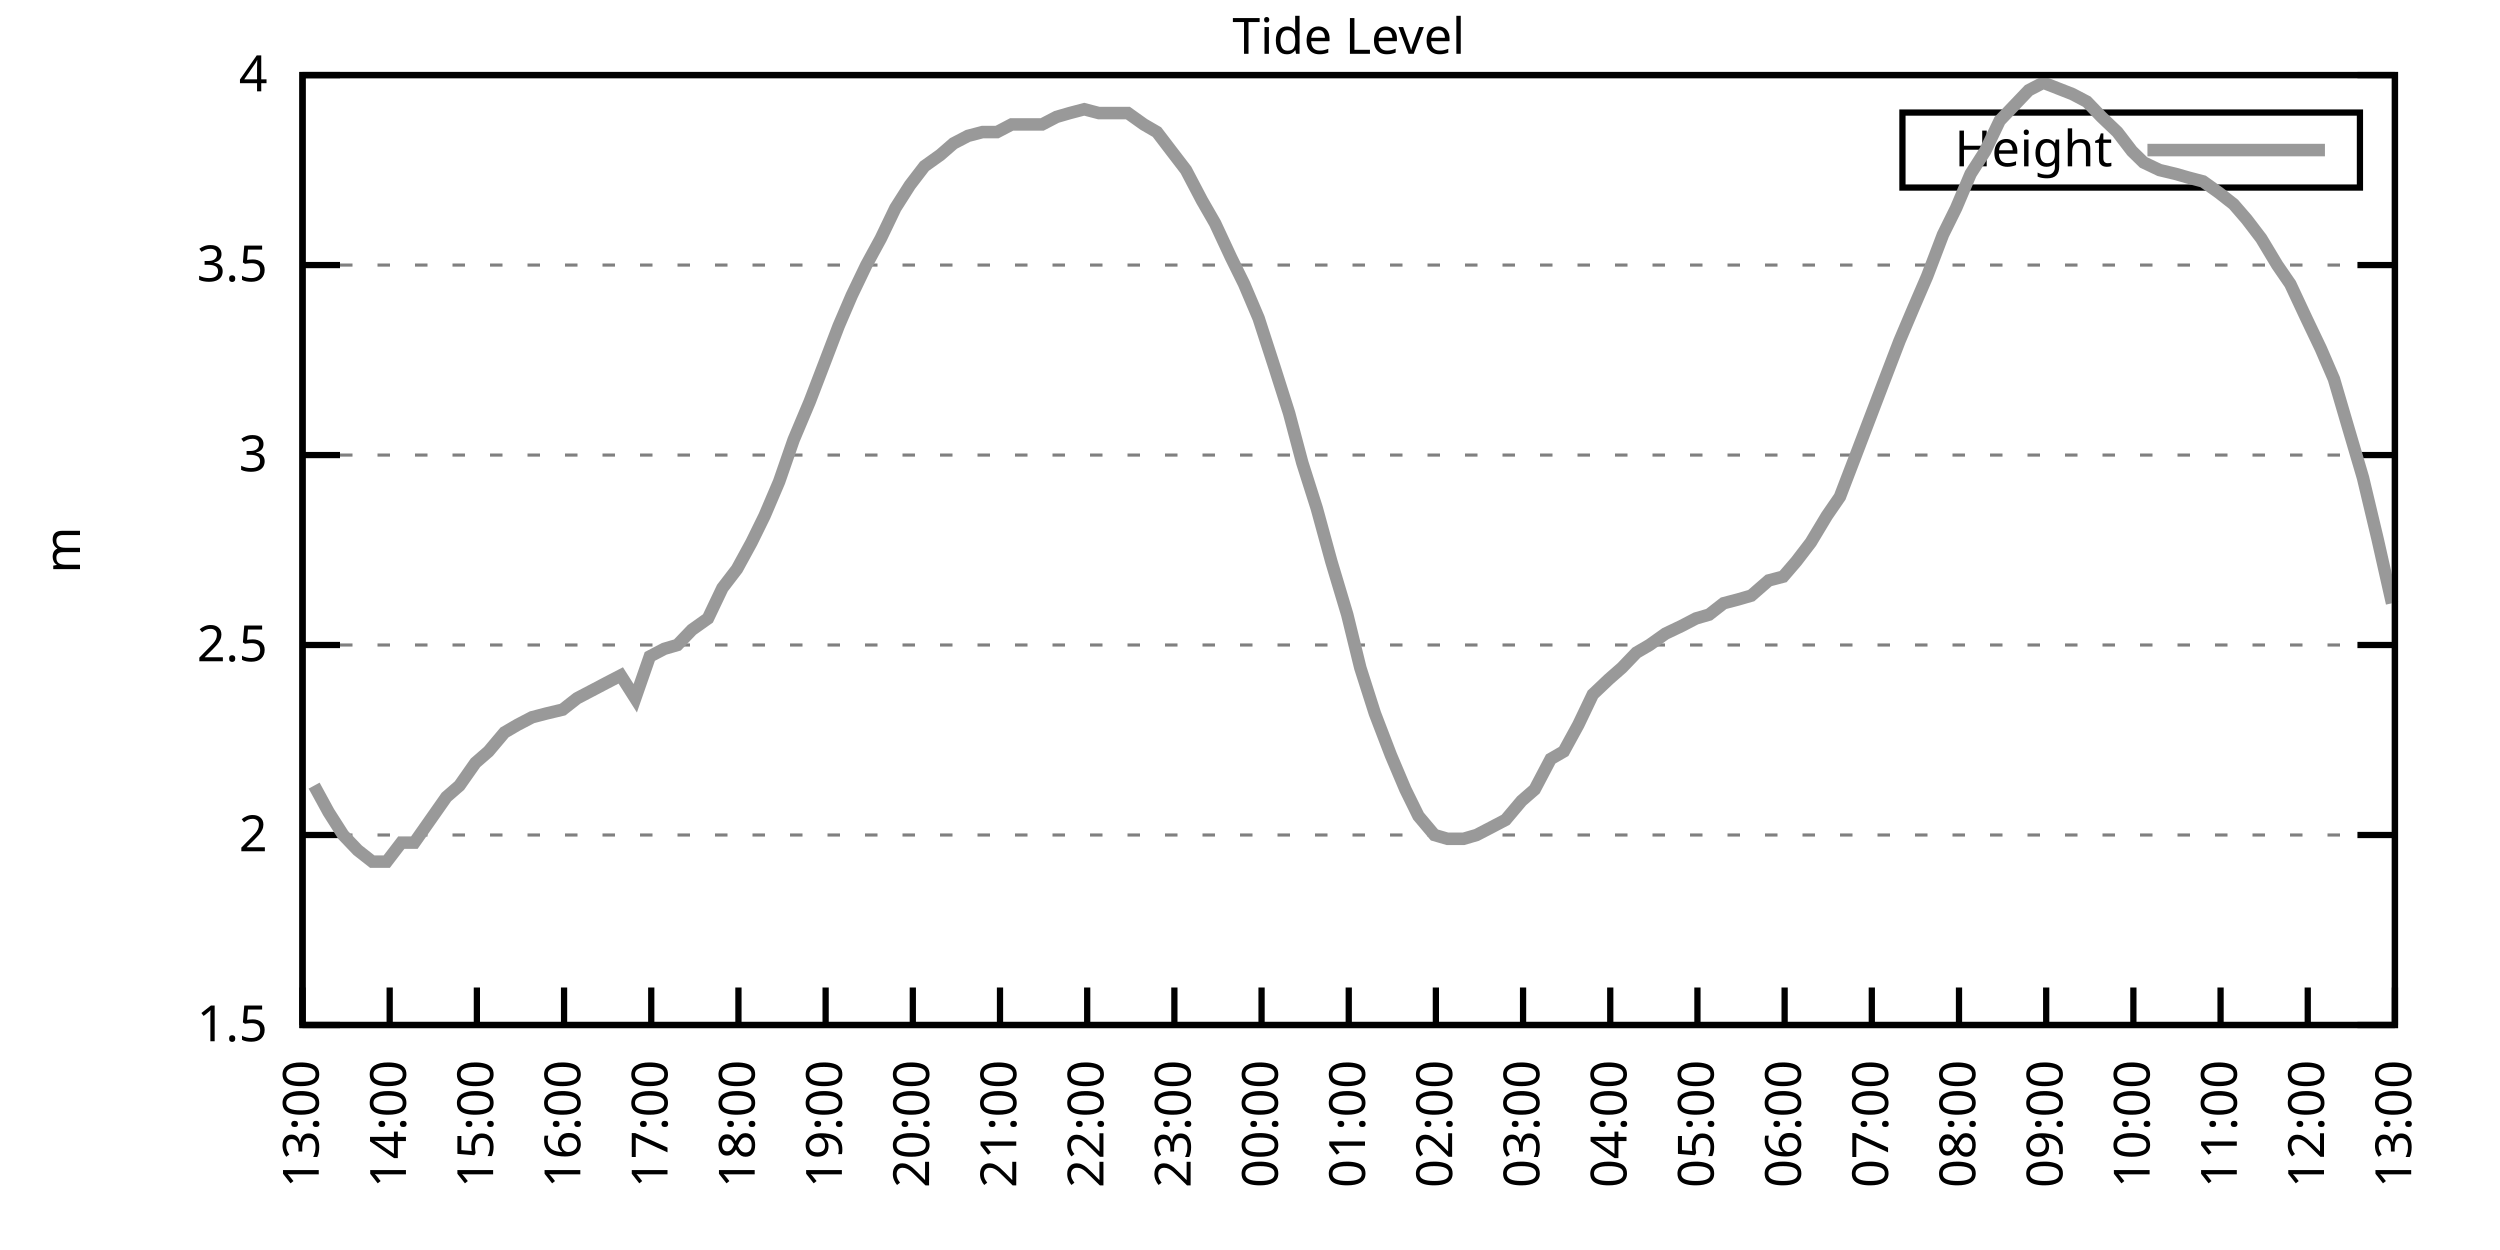
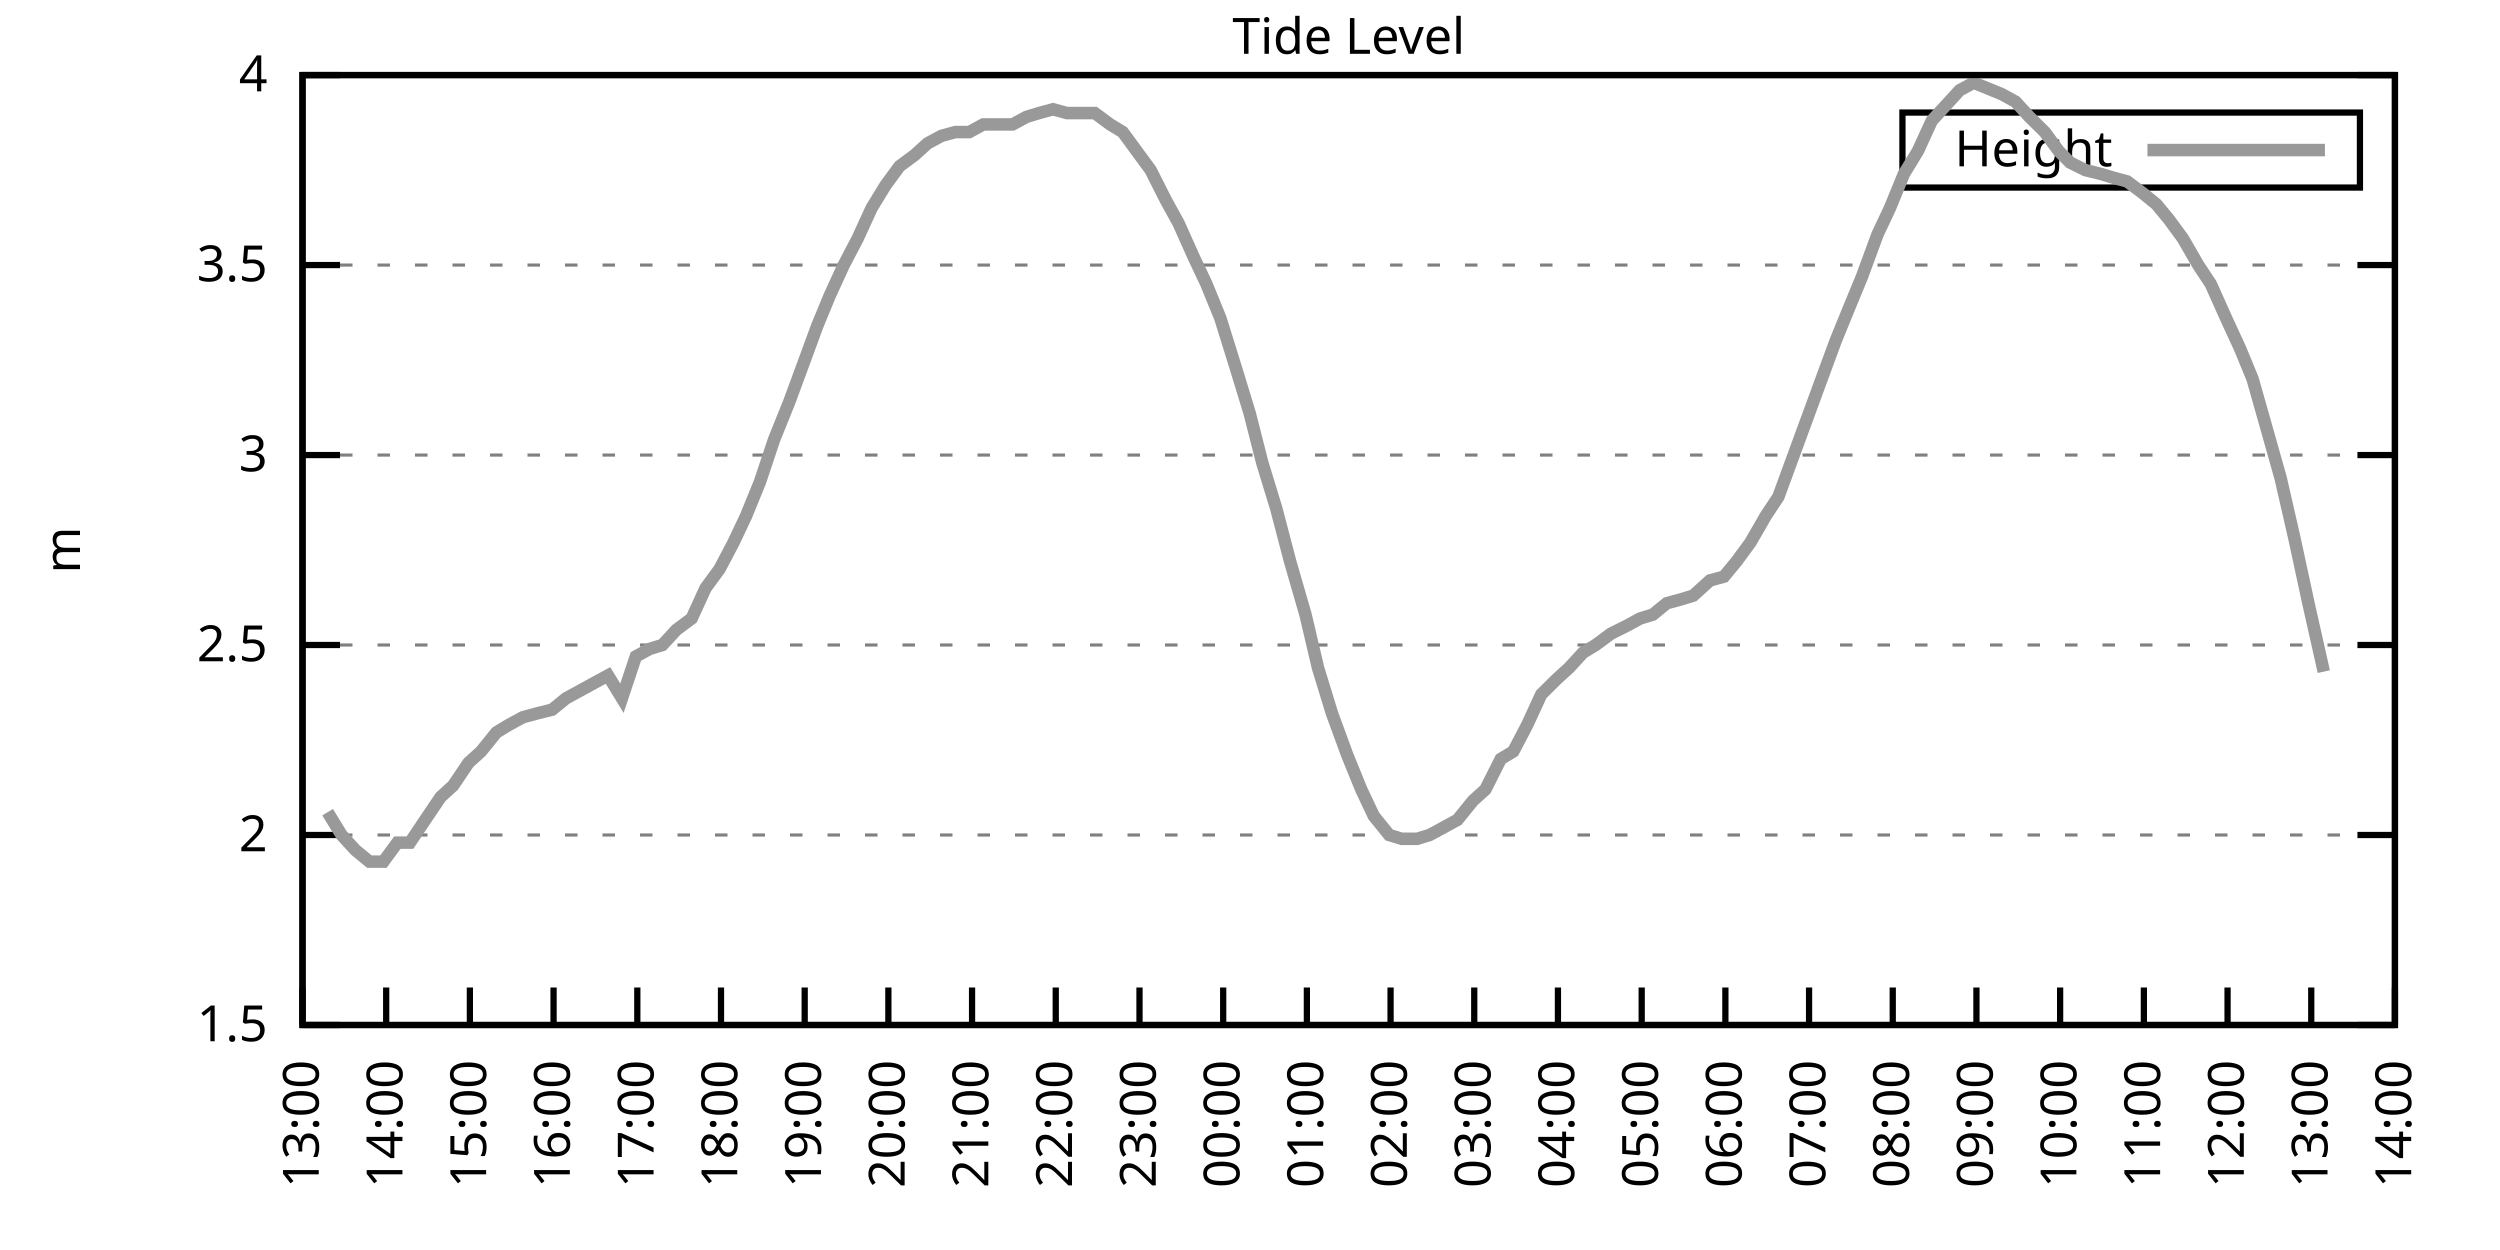
<svg xmlns="http://www.w3.org/2000/svg" xmlns:xlink="http://www.w3.org/1999/xlink" width="400" height="200" viewBox="0 0 400 200">
  <g id="gnuplot_canvas">
    <rect x="0" y="0" width="400" height="200" fill="none" />
    <defs>
      <circle id="gpDot" r="0.5" stroke-width="0.5" stroke="currentColor" />
      <path id="gpPt0" stroke-width="0.333" stroke="currentColor" d="M-1,0 h2 M0,-1 v2" />
      <path id="gpPt1" stroke-width="0.333" stroke="currentColor" d="M-1,-1 L1,1 M1,-1 L-1,1" />
      <path id="gpPt2" stroke-width="0.333" stroke="currentColor" d="M-1,0 L1,0 M0,-1 L0,1 M-1,-1 L1,1 M-1,1 L1,-1" />
      <rect id="gpPt3" stroke-width="0.333" stroke="currentColor" x="-1" y="-1" width="2" height="2" />
      <rect id="gpPt4" stroke-width="0.333" stroke="currentColor" fill="currentColor" x="-1" y="-1" width="2" height="2" />
      <circle id="gpPt5" stroke-width="0.333" stroke="currentColor" cx="0" cy="0" r="1" />
      <use xlink:href="#gpPt5" id="gpPt6" fill="currentColor" stroke="none" />
      <path id="gpPt7" stroke-width="0.333" stroke="currentColor" d="M0,-1.33 L-1.33,0.67 L1.33,0.67 z" />
      <use xlink:href="#gpPt7" id="gpPt8" fill="currentColor" stroke="none" />
      <use xlink:href="#gpPt7" id="gpPt9" stroke="currentColor" transform="rotate(180)" />
      <use xlink:href="#gpPt9" id="gpPt10" fill="currentColor" stroke="none" />
      <use xlink:href="#gpPt3" id="gpPt11" stroke="currentColor" transform="rotate(45)" />
      <use xlink:href="#gpPt11" id="gpPt12" fill="currentColor" stroke="none" />
      <path id="gpPt13" stroke-width="0.333" stroke="currentColor" d="M0,1.330 L1.265,0.411 L0.782,-1.067 L-0.782,-1.076 L-1.265,0.411 z" />
      <use xlink:href="#gpPt13" id="gpPt14" fill="currentColor" stroke="none" />
      <filter id="textbox" filterUnits="objectBoundingBox" x="0" y="0" height="1" width="1">
        <feFlood flood-color="white" flood-opacity="1" result="bgnd" />
        <feComposite in="SourceGraphic" in2="bgnd" operator="atop" />
      </filter>
      <filter id="greybox" filterUnits="objectBoundingBox" x="0" y="0" height="1" width="1">
        <feFlood flood-color="lightgrey" flood-opacity="1" result="grey" />
        <feComposite in="SourceGraphic" in2="grey" operator="atop" />
      </filter>
    </defs>
    <g fill="none" color="white" stroke="currentColor" stroke-width="1.00" stroke-linecap="butt" stroke-linejoin="miter">
</g>
    <g fill="none" color="black" stroke="currentColor" stroke-width="1.00" stroke-linecap="butt" stroke-linejoin="miter">
      <g stroke="none" shape-rendering="crispEdges">
        <polygon fill="rgb(255, 255, 255)" points="48.40,164.00 383.18,164.00 383.18,12.02 48.40,12.02 " />
      </g>
    </g>
    <g fill="none" color="black" stroke="currentColor" stroke-width="1.00" stroke-linecap="butt" stroke-linejoin="miter">
</g>
    <g fill="none" color="black" stroke="black" stroke-width="0.50" stroke-linecap="butt" stroke-linejoin="miter">
</g>
    <g fill="none" color="gray" stroke="currentColor" stroke-width="0.50" stroke-linecap="butt" stroke-linejoin="miter">
      <path stroke="gray" stroke-dasharray="2,4" class="gridline" d="M48.40,164.00 L383.19,164.00  " />
    </g>
    <g fill="none" color="gray" stroke="gray" stroke-width="1.00" stroke-linecap="butt" stroke-linejoin="miter">
</g>
    <g fill="none" color="black" stroke="currentColor" stroke-width="1.00" stroke-linecap="butt" stroke-linejoin="miter">
      <path stroke="black" d="M48.40,164.00 L54.40,164.00 M383.19,164.00 L377.19,164.00  " />
      <g transform="translate(42.80,166.60)" stroke="none" fill="black" font-family="Sans" font-size="8.00" text-anchor="end">
        <text>
          <tspan font-family="Sans"> 1.5</tspan>
        </text>
      </g>
    </g>
    <g fill="none" color="black" stroke="currentColor" stroke-width="1.00" stroke-linecap="butt" stroke-linejoin="miter">
</g>
    <g fill="none" color="black" stroke="black" stroke-width="0.50" stroke-linecap="butt" stroke-linejoin="miter">
</g>
    <g fill="none" color="gray" stroke="currentColor" stroke-width="0.50" stroke-linecap="butt" stroke-linejoin="miter">
      <path stroke="gray" stroke-dasharray="2,4" class="gridline" d="M48.40,133.60 L383.19,133.60  " />
    </g>
    <g fill="none" color="gray" stroke="gray" stroke-width="1.00" stroke-linecap="butt" stroke-linejoin="miter">
</g>
    <g fill="none" color="black" stroke="currentColor" stroke-width="1.00" stroke-linecap="butt" stroke-linejoin="miter">
      <path stroke="black" d="M48.40,133.60 L54.40,133.60 M383.19,133.60 L377.19,133.60  " />
      <g transform="translate(42.80,136.20)" stroke="none" fill="black" font-family="Sans" font-size="8.00" text-anchor="end">
        <text>
          <tspan font-family="Sans"> 2</tspan>
        </text>
      </g>
    </g>
    <g fill="none" color="black" stroke="currentColor" stroke-width="1.00" stroke-linecap="butt" stroke-linejoin="miter">
</g>
    <g fill="none" color="black" stroke="black" stroke-width="0.50" stroke-linecap="butt" stroke-linejoin="miter">
</g>
    <g fill="none" color="gray" stroke="currentColor" stroke-width="0.50" stroke-linecap="butt" stroke-linejoin="miter">
      <path stroke="gray" stroke-dasharray="2,4" class="gridline" d="M48.40,103.20 L383.19,103.20  " />
    </g>
    <g fill="none" color="gray" stroke="gray" stroke-width="1.00" stroke-linecap="butt" stroke-linejoin="miter">
</g>
    <g fill="none" color="black" stroke="currentColor" stroke-width="1.00" stroke-linecap="butt" stroke-linejoin="miter">
      <path stroke="black" d="M48.40,103.20 L54.40,103.20 M383.19,103.20 L377.19,103.20  " />
      <g transform="translate(42.80,105.80)" stroke="none" fill="black" font-family="Sans" font-size="8.00" text-anchor="end">
        <text>
          <tspan font-family="Sans"> 2.5</tspan>
        </text>
      </g>
    </g>
    <g fill="none" color="black" stroke="currentColor" stroke-width="1.00" stroke-linecap="butt" stroke-linejoin="miter">
</g>
    <g fill="none" color="black" stroke="black" stroke-width="0.50" stroke-linecap="butt" stroke-linejoin="miter">
</g>
    <g fill="none" color="gray" stroke="currentColor" stroke-width="0.50" stroke-linecap="butt" stroke-linejoin="miter">
      <path stroke="gray" stroke-dasharray="2,4" class="gridline" d="M48.40,72.81 L383.19,72.81  " />
    </g>
    <g fill="none" color="gray" stroke="gray" stroke-width="1.00" stroke-linecap="butt" stroke-linejoin="miter">
</g>
    <g fill="none" color="black" stroke="currentColor" stroke-width="1.00" stroke-linecap="butt" stroke-linejoin="miter">
      <path stroke="black" d="M48.40,72.81 L54.40,72.81 M383.19,72.81 L377.19,72.81  " />
      <g transform="translate(42.80,75.41)" stroke="none" fill="black" font-family="Sans" font-size="8.00" text-anchor="end">
        <text>
          <tspan font-family="Sans"> 3</tspan>
        </text>
      </g>
    </g>
    <g fill="none" color="black" stroke="currentColor" stroke-width="1.00" stroke-linecap="butt" stroke-linejoin="miter">
</g>
    <g fill="none" color="black" stroke="black" stroke-width="0.50" stroke-linecap="butt" stroke-linejoin="miter">
</g>
    <g fill="none" color="gray" stroke="currentColor" stroke-width="0.50" stroke-linecap="butt" stroke-linejoin="miter">
      <path stroke="gray" stroke-dasharray="2,4" class="gridline" d="M48.40,42.41 L383.19,42.41  " />
    </g>
    <g fill="none" color="gray" stroke="gray" stroke-width="1.00" stroke-linecap="butt" stroke-linejoin="miter">
</g>
    <g fill="none" color="black" stroke="currentColor" stroke-width="1.00" stroke-linecap="butt" stroke-linejoin="miter">
      <path stroke="black" d="M48.40,42.41 L54.40,42.41 M383.19,42.41 L377.19,42.41  " />
      <g transform="translate(42.80,45.01)" stroke="none" fill="black" font-family="Sans" font-size="8.00" text-anchor="end">
        <text>
          <tspan font-family="Sans"> 3.5</tspan>
        </text>
      </g>
    </g>
    <g fill="none" color="black" stroke="currentColor" stroke-width="1.00" stroke-linecap="butt" stroke-linejoin="miter">
</g>
    <g fill="none" color="black" stroke="black" stroke-width="0.50" stroke-linecap="butt" stroke-linejoin="miter">
</g>
    <g fill="none" color="gray" stroke="currentColor" stroke-width="0.50" stroke-linecap="butt" stroke-linejoin="miter">
      <path stroke="gray" stroke-dasharray="2,4" class="gridline" d="M48.40,12.01 L383.19,12.01  " />
    </g>
    <g fill="none" color="gray" stroke="gray" stroke-width="1.00" stroke-linecap="butt" stroke-linejoin="miter">
</g>
    <g fill="none" color="black" stroke="currentColor" stroke-width="1.00" stroke-linecap="butt" stroke-linejoin="miter">
      <path stroke="black" d="M48.40,12.01 L54.40,12.01 M383.19,12.01 L377.19,12.01  " />
      <g transform="translate(42.80,14.61)" stroke="none" fill="black" font-family="Sans" font-size="8.00" text-anchor="end">
        <text>
          <tspan font-family="Sans"> 4</tspan>
        </text>
      </g>
    </g>
    <g fill="none" color="black" stroke="currentColor" stroke-width="1.00" stroke-linecap="butt" stroke-linejoin="miter">
      <path stroke="black" d="M48.40,164.00 L48.40,158.00  " />
      <g transform="translate(51.00,169.60) rotate(270.00)" stroke="none" fill="black" font-family="Sans" font-size="8.00" text-anchor="end">
        <text>
          <tspan font-family="Sans">13:00</tspan>
        </text>
      </g>
    </g>
    <g fill="none" color="black" stroke="currentColor" stroke-width="1.00" stroke-linecap="butt" stroke-linejoin="miter">
-       <path stroke="black" d="M62.35,164.00 L62.35,158.00  " />
-       <g transform="translate(64.95,169.60) rotate(270.00)" stroke="none" fill="black" font-family="Sans" font-size="8.00" text-anchor="end">
+       <path stroke="black" d="M61.79,164.00 L61.79,158.00  " />
+       <g transform="translate(64.39,169.60) rotate(270.00)" stroke="none" fill="black" font-family="Sans" font-size="8.00" text-anchor="end">
        <text>
          <tspan font-family="Sans">14:00</tspan>
        </text>
      </g>
    </g>
    <g fill="none" color="black" stroke="currentColor" stroke-width="1.00" stroke-linecap="butt" stroke-linejoin="miter">
-       <path stroke="black" d="M76.30,164.00 L76.30,158.00  " />
-       <g transform="translate(78.90,169.60) rotate(270.00)" stroke="none" fill="black" font-family="Sans" font-size="8.00" text-anchor="end">
+       <path stroke="black" d="M75.18,164.00 L75.18,158.00  " />
+       <g transform="translate(77.78,169.60) rotate(270.00)" stroke="none" fill="black" font-family="Sans" font-size="8.00" text-anchor="end">
        <text>
          <tspan font-family="Sans">15:00</tspan>
        </text>
      </g>
    </g>
    <g fill="none" color="black" stroke="currentColor" stroke-width="1.00" stroke-linecap="butt" stroke-linejoin="miter">
-       <path stroke="black" d="M90.25,164.00 L90.25,158.00  " />
-       <g transform="translate(92.85,169.60) rotate(270.00)" stroke="none" fill="black" font-family="Sans" font-size="8.00" text-anchor="end">
+       <path stroke="black" d="M88.57,164.00 L88.57,158.00  " />
+       <g transform="translate(91.17,169.60) rotate(270.00)" stroke="none" fill="black" font-family="Sans" font-size="8.00" text-anchor="end">
        <text>
          <tspan font-family="Sans">16:00</tspan>
        </text>
      </g>
    </g>
    <g fill="none" color="black" stroke="currentColor" stroke-width="1.00" stroke-linecap="butt" stroke-linejoin="miter">
-       <path stroke="black" d="M104.20,164.00 L104.20,158.00  " />
-       <g transform="translate(106.80,169.60) rotate(270.00)" stroke="none" fill="black" font-family="Sans" font-size="8.00" text-anchor="end">
+       <path stroke="black" d="M101.97,164.00 L101.97,158.00  " />
+       <g transform="translate(104.57,169.60) rotate(270.00)" stroke="none" fill="black" font-family="Sans" font-size="8.00" text-anchor="end">
        <text>
          <tspan font-family="Sans">17:00</tspan>
        </text>
      </g>
    </g>
    <g fill="none" color="black" stroke="currentColor" stroke-width="1.00" stroke-linecap="butt" stroke-linejoin="miter">
-       <path stroke="black" d="M118.15,164.00 L118.15,158.00  " />
-       <g transform="translate(120.75,169.60) rotate(270.00)" stroke="none" fill="black" font-family="Sans" font-size="8.00" text-anchor="end">
+       <path stroke="black" d="M115.36,164.00 L115.36,158.00  " />
+       <g transform="translate(117.96,169.60) rotate(270.00)" stroke="none" fill="black" font-family="Sans" font-size="8.00" text-anchor="end">
        <text>
          <tspan font-family="Sans">18:00</tspan>
        </text>
      </g>
    </g>
    <g fill="none" color="black" stroke="currentColor" stroke-width="1.00" stroke-linecap="butt" stroke-linejoin="miter">
-       <path stroke="black" d="M132.10,164.00 L132.10,158.00  " />
-       <g transform="translate(134.70,169.60) rotate(270.00)" stroke="none" fill="black" font-family="Sans" font-size="8.00" text-anchor="end">
+       <path stroke="black" d="M128.75,164.00 L128.75,158.00  " />
+       <g transform="translate(131.35,169.60) rotate(270.00)" stroke="none" fill="black" font-family="Sans" font-size="8.00" text-anchor="end">
        <text>
          <tspan font-family="Sans">19:00</tspan>
        </text>
      </g>
    </g>
    <g fill="none" color="black" stroke="currentColor" stroke-width="1.00" stroke-linecap="butt" stroke-linejoin="miter">
-       <path stroke="black" d="M146.05,164.00 L146.05,158.00  " />
-       <g transform="translate(148.65,169.60) rotate(270.00)" stroke="none" fill="black" font-family="Sans" font-size="8.00" text-anchor="end">
+       <path stroke="black" d="M142.14,164.00 L142.14,158.00  " />
+       <g transform="translate(144.74,169.60) rotate(270.00)" stroke="none" fill="black" font-family="Sans" font-size="8.00" text-anchor="end">
        <text>
          <tspan font-family="Sans">20:00</tspan>
        </text>
      </g>
    </g>
    <g fill="none" color="black" stroke="currentColor" stroke-width="1.00" stroke-linecap="butt" stroke-linejoin="miter">
-       <path stroke="black" d="M160.00,164.00 L160.00,158.00  " />
-       <g transform="translate(162.60,169.60) rotate(270.00)" stroke="none" fill="black" font-family="Sans" font-size="8.00" text-anchor="end">
+       <path stroke="black" d="M155.53,164.00 L155.53,158.00  " />
+       <g transform="translate(158.13,169.60) rotate(270.00)" stroke="none" fill="black" font-family="Sans" font-size="8.00" text-anchor="end">
        <text>
          <tspan font-family="Sans">21:00</tspan>
        </text>
      </g>
    </g>
    <g fill="none" color="black" stroke="currentColor" stroke-width="1.00" stroke-linecap="butt" stroke-linejoin="miter">
-       <path stroke="black" d="M173.95,164.00 L173.95,158.00  " />
-       <g transform="translate(176.55,169.60) rotate(270.00)" stroke="none" fill="black" font-family="Sans" font-size="8.00" text-anchor="end">
+       <path stroke="black" d="M168.92,164.00 L168.92,158.00  " />
+       <g transform="translate(171.52,169.60) rotate(270.00)" stroke="none" fill="black" font-family="Sans" font-size="8.00" text-anchor="end">
        <text>
          <tspan font-family="Sans">22:00</tspan>
        </text>
      </g>
    </g>
    <g fill="none" color="black" stroke="currentColor" stroke-width="1.00" stroke-linecap="butt" stroke-linejoin="miter">
-       <path stroke="black" d="M187.90,164.00 L187.90,158.00  " />
-       <g transform="translate(190.50,169.60) rotate(270.00)" stroke="none" fill="black" font-family="Sans" font-size="8.00" text-anchor="end">
+       <path stroke="black" d="M182.32,164.00 L182.32,158.00  " />
+       <g transform="translate(184.92,169.60) rotate(270.00)" stroke="none" fill="black" font-family="Sans" font-size="8.00" text-anchor="end">
        <text>
          <tspan font-family="Sans">23:00</tspan>
        </text>
      </g>
    </g>
    <g fill="none" color="black" stroke="currentColor" stroke-width="1.00" stroke-linecap="butt" stroke-linejoin="miter">
-       <path stroke="black" d="M201.85,164.00 L201.85,158.00  " />
-       <g transform="translate(204.45,169.60) rotate(270.00)" stroke="none" fill="black" font-family="Sans" font-size="8.00" text-anchor="end">
+       <path stroke="black" d="M195.71,164.00 L195.71,158.00  " />
+       <g transform="translate(198.31,169.60) rotate(270.00)" stroke="none" fill="black" font-family="Sans" font-size="8.00" text-anchor="end">
        <text>
          <tspan font-family="Sans">00:00</tspan>
        </text>
      </g>
    </g>
    <g fill="none" color="black" stroke="currentColor" stroke-width="1.00" stroke-linecap="butt" stroke-linejoin="miter">
-       <path stroke="black" d="M215.80,164.00 L215.80,158.00  " />
-       <g transform="translate(218.40,169.60) rotate(270.00)" stroke="none" fill="black" font-family="Sans" font-size="8.00" text-anchor="end">
+       <path stroke="black" d="M209.10,164.00 L209.10,158.00  " />
+       <g transform="translate(211.70,169.60) rotate(270.00)" stroke="none" fill="black" font-family="Sans" font-size="8.00" text-anchor="end">
        <text>
          <tspan font-family="Sans">01:00</tspan>
        </text>
      </g>
    </g>
    <g fill="none" color="black" stroke="currentColor" stroke-width="1.00" stroke-linecap="butt" stroke-linejoin="miter">
-       <path stroke="black" d="M229.74,164.00 L229.74,158.00  " />
-       <g transform="translate(232.34,169.60) rotate(270.00)" stroke="none" fill="black" font-family="Sans" font-size="8.00" text-anchor="end">
+       <path stroke="black" d="M222.49,164.00 L222.49,158.00  " />
+       <g transform="translate(225.09,169.60) rotate(270.00)" stroke="none" fill="black" font-family="Sans" font-size="8.00" text-anchor="end">
        <text>
          <tspan font-family="Sans">02:00</tspan>
        </text>
      </g>
    </g>
    <g fill="none" color="black" stroke="currentColor" stroke-width="1.00" stroke-linecap="butt" stroke-linejoin="miter">
-       <path stroke="black" d="M243.69,164.00 L243.69,158.00  " />
-       <g transform="translate(246.29,169.60) rotate(270.00)" stroke="none" fill="black" font-family="Sans" font-size="8.00" text-anchor="end">
+       <path stroke="black" d="M235.88,164.00 L235.88,158.00  " />
+       <g transform="translate(238.48,169.60) rotate(270.00)" stroke="none" fill="black" font-family="Sans" font-size="8.00" text-anchor="end">
        <text>
          <tspan font-family="Sans">03:00</tspan>
        </text>
      </g>
    </g>
    <g fill="none" color="black" stroke="currentColor" stroke-width="1.00" stroke-linecap="butt" stroke-linejoin="miter">
-       <path stroke="black" d="M257.64,164.00 L257.64,158.00  " />
-       <g transform="translate(260.24,169.60) rotate(270.00)" stroke="none" fill="black" font-family="Sans" font-size="8.00" text-anchor="end">
+       <path stroke="black" d="M249.27,164.00 L249.27,158.00  " />
+       <g transform="translate(251.87,169.60) rotate(270.00)" stroke="none" fill="black" font-family="Sans" font-size="8.00" text-anchor="end">
        <text>
          <tspan font-family="Sans">04:00</tspan>
        </text>
      </g>
    </g>
    <g fill="none" color="black" stroke="currentColor" stroke-width="1.00" stroke-linecap="butt" stroke-linejoin="miter">
-       <path stroke="black" d="M271.59,164.00 L271.59,158.00  " />
-       <g transform="translate(274.19,169.60) rotate(270.00)" stroke="none" fill="black" font-family="Sans" font-size="8.00" text-anchor="end">
+       <path stroke="black" d="M262.67,164.00 L262.67,158.00  " />
+       <g transform="translate(265.27,169.60) rotate(270.00)" stroke="none" fill="black" font-family="Sans" font-size="8.00" text-anchor="end">
        <text>
          <tspan font-family="Sans">05:00</tspan>
        </text>
      </g>
    </g>
    <g fill="none" color="black" stroke="currentColor" stroke-width="1.00" stroke-linecap="butt" stroke-linejoin="miter">
-       <path stroke="black" d="M285.54,164.00 L285.54,158.00  " />
-       <g transform="translate(288.14,169.60) rotate(270.00)" stroke="none" fill="black" font-family="Sans" font-size="8.00" text-anchor="end">
+       <path stroke="black" d="M276.06,164.00 L276.06,158.00  " />
+       <g transform="translate(278.66,169.60) rotate(270.00)" stroke="none" fill="black" font-family="Sans" font-size="8.00" text-anchor="end">
        <text>
          <tspan font-family="Sans">06:00</tspan>
        </text>
      </g>
    </g>
    <g fill="none" color="black" stroke="currentColor" stroke-width="1.00" stroke-linecap="butt" stroke-linejoin="miter">
-       <path stroke="black" d="M299.49,164.00 L299.49,158.00  " />
-       <g transform="translate(302.09,169.60) rotate(270.00)" stroke="none" fill="black" font-family="Sans" font-size="8.00" text-anchor="end">
+       <path stroke="black" d="M289.45,164.00 L289.45,158.00  " />
+       <g transform="translate(292.05,169.60) rotate(270.00)" stroke="none" fill="black" font-family="Sans" font-size="8.00" text-anchor="end">
        <text>
          <tspan font-family="Sans">07:00</tspan>
        </text>
      </g>
    </g>
    <g fill="none" color="black" stroke="currentColor" stroke-width="1.00" stroke-linecap="butt" stroke-linejoin="miter">
-       <path stroke="black" d="M313.44,164.00 L313.44,158.00  " />
-       <g transform="translate(316.04,169.60) rotate(270.00)" stroke="none" fill="black" font-family="Sans" font-size="8.00" text-anchor="end">
+       <path stroke="black" d="M302.84,164.00 L302.84,158.00  " />
+       <g transform="translate(305.44,169.60) rotate(270.00)" stroke="none" fill="black" font-family="Sans" font-size="8.00" text-anchor="end">
        <text>
          <tspan font-family="Sans">08:00</tspan>
        </text>
      </g>
    </g>
    <g fill="none" color="black" stroke="currentColor" stroke-width="1.00" stroke-linecap="butt" stroke-linejoin="miter">
-       <path stroke="black" d="M327.39,164.00 L327.39,158.00  " />
-       <g transform="translate(329.99,169.60) rotate(270.00)" stroke="none" fill="black" font-family="Sans" font-size="8.00" text-anchor="end">
+       <path stroke="black" d="M316.23,164.00 L316.23,158.00  " />
+       <g transform="translate(318.83,169.60) rotate(270.00)" stroke="none" fill="black" font-family="Sans" font-size="8.00" text-anchor="end">
        <text>
          <tspan font-family="Sans">09:00</tspan>
        </text>
      </g>
    </g>
    <g fill="none" color="black" stroke="currentColor" stroke-width="1.00" stroke-linecap="butt" stroke-linejoin="miter">
-       <path stroke="black" d="M341.34,164.00 L341.34,158.00  " />
-       <g transform="translate(343.94,169.60) rotate(270.00)" stroke="none" fill="black" font-family="Sans" font-size="8.00" text-anchor="end">
+       <path stroke="black" d="M329.62,164.00 L329.62,158.00  " />
+       <g transform="translate(332.22,169.60) rotate(270.00)" stroke="none" fill="black" font-family="Sans" font-size="8.00" text-anchor="end">
        <text>
          <tspan font-family="Sans">10:00</tspan>
        </text>
      </g>
    </g>
    <g fill="none" color="black" stroke="currentColor" stroke-width="1.00" stroke-linecap="butt" stroke-linejoin="miter">
-       <path stroke="black" d="M355.29,164.00 L355.29,158.00  " />
-       <g transform="translate(357.89,169.60) rotate(270.00)" stroke="none" fill="black" font-family="Sans" font-size="8.00" text-anchor="end">
+       <path stroke="black" d="M343.02,164.00 L343.02,158.00  " />
+       <g transform="translate(345.62,169.60) rotate(270.00)" stroke="none" fill="black" font-family="Sans" font-size="8.00" text-anchor="end">
        <text>
          <tspan font-family="Sans">11:00</tspan>
        </text>
      </g>
    </g>
    <g fill="none" color="black" stroke="currentColor" stroke-width="1.00" stroke-linecap="butt" stroke-linejoin="miter">
-       <path stroke="black" d="M369.24,164.00 L369.24,158.00  " />
-       <g transform="translate(371.84,169.60) rotate(270.00)" stroke="none" fill="black" font-family="Sans" font-size="8.00" text-anchor="end">
+       <path stroke="black" d="M356.41,164.00 L356.41,158.00  " />
+       <g transform="translate(359.01,169.60) rotate(270.00)" stroke="none" fill="black" font-family="Sans" font-size="8.00" text-anchor="end">
        <text>
          <tspan font-family="Sans">12:00</tspan>
+         </text>
+       </g>
+     </g>
+     <g fill="none" color="black" stroke="currentColor" stroke-width="1.00" stroke-linecap="butt" stroke-linejoin="miter">
+       <path stroke="black" d="M369.80,164.00 L369.80,158.00  " />
+       <g transform="translate(372.40,169.60) rotate(270.00)" stroke="none" fill="black" font-family="Sans" font-size="8.00" text-anchor="end">
+         <text>
+           <tspan font-family="Sans">13:00</tspan>
        </text>
      </g>
    </g>
    <g fill="none" color="black" stroke="currentColor" stroke-width="1.00" stroke-linecap="butt" stroke-linejoin="miter">
      <path stroke="black" d="M383.19,164.00 L383.19,158.00  " />
      <g transform="translate(385.79,169.60) rotate(270.00)" stroke="none" fill="black" font-family="Sans" font-size="8.00" text-anchor="end">
        <text>
-           <tspan font-family="Sans">13:00</tspan>
+           <tspan font-family="Sans">14:00</tspan>
        </text>
      </g>
    </g>
    <g fill="none" color="black" stroke="currentColor" stroke-width="1.00" stroke-linecap="butt" stroke-linejoin="miter">
</g>
    <g fill="none" color="black" stroke="currentColor" stroke-width="1.00" stroke-linecap="butt" stroke-linejoin="miter">
      <path stroke="black" d="M48.40,12.01 L48.40,164.00 L383.19,164.00 L383.19,12.01 L48.40,12.01 Z  " />
    </g>
    <g fill="none" color="black" stroke="currentColor" stroke-width="1.00" stroke-linecap="butt" stroke-linejoin="miter">
</g>
    <g fill="none" color="black" stroke="currentColor" stroke-width="1.00" stroke-linecap="butt" stroke-linejoin="miter">
      <path stroke="black" d="M304.39,30.01 L304.39,18.01 L377.59,18.01 L377.59,30.01 L304.39,30.01 Z  " />
    </g>
    <g id="Tide_level_plot_1">
      <g fill="none" color="white" stroke="black" stroke-width="2.00" stroke-linecap="butt" stroke-linejoin="miter">
</g>
      <g fill="none" color="black" stroke="currentColor" stroke-width="2.00" stroke-linecap="butt" stroke-linejoin="miter">
        <g transform="translate(337.99,26.61)" stroke="none" fill="black" font-family="Sans" font-size="8.00" text-anchor="end">
          <text>
            <tspan font-family="Sans">Height</tspan>
          </text>
        </g>
      </g>
      <g fill="none" color="black" stroke="currentColor" stroke-width="2.00" stroke-linecap="butt" stroke-linejoin="miter">
-         <path stroke="rgb(153, 153, 153)" d="M343.59,24.01 L371.99,24.01 M50.26,125.70 L52.58,129.95 L54.91,133.60 L57.23,136.03 L59.56,137.86 L61.88,137.86   L64.21,134.82 L66.30,134.82 L68.86,131.17 L71.42,127.52 L73.51,125.70 L76.07,122.05 L78.16,120.23 L80.72,117.19   L82.81,115.97 L85.13,114.76 L87.46,114.15 L90.02,113.54 L92.34,111.72 L94.67,110.50 L96.99,109.28 L99.32,108.07   L101.64,111.72 L103.97,105.03 L106.29,103.81 L108.38,103.20 L110.71,100.77 L113.27,98.95 L115.59,94.08 L117.92,91.04   L120.24,86.79 L122.33,82.53 L124.66,77.06 L126.98,70.37 L129.54,64.29 L131.87,58.21 L134.19,52.14 L136.28,47.27   L138.61,42.41 L140.93,38.15 L143.26,33.29 L145.58,29.64 L147.91,26.60 L150.46,24.78 L152.56,22.95 L154.88,21.74   L157.21,21.13 L159.53,21.13 L161.86,19.91 L163.95,19.91 L166.74,19.91 L169.06,18.70 L171.16,18.09 L173.48,17.48   L175.81,18.09 L178.36,18.09 L180.46,18.09 L183.01,19.91 L185.11,21.13 L187.43,24.17 L189.76,27.21 L192.31,32.07   L194.41,35.72 L196.96,41.19 L199.06,45.45 L201.38,50.92 L203.94,58.82 L206.26,66.12 L208.36,74.02 L210.68,81.32   L213.01,89.83 L215.56,98.34 L217.65,106.85 L219.98,114.15 L222.54,120.83 L224.86,126.31 L226.95,130.56 L229.51,133.60   L231.60,134.21 L234.16,134.21 L236.25,133.60 L238.58,132.39 L240.90,131.17 L243.46,128.13 L245.55,126.31 L248.11,121.44   L250.20,120.23 L252.53,115.97 L254.85,111.11 L257.41,108.68 L259.50,106.85 L261.83,104.42 L263.92,103.20 L266.48,101.38   L269.04,100.16 L271.36,98.95 L273.45,98.34 L275.78,96.52 L278.10,95.91 L280.20,95.30 L282.99,92.87 L285.31,92.26   L287.40,89.83 L289.73,86.79 L292.29,82.53 L294.38,79.49 L296.94,72.81 L299.03,67.33 L301.35,61.25 L303.91,54.57   L306.23,49.10 L308.33,44.23 L310.88,37.54 L312.98,33.29 L315.30,27.82 L317.63,24.17 L319.95,19.31 L322.28,16.87   L324.60,14.44 L326.93,13.23 L331.58,15.05 L333.90,16.27 L336.23,18.70 L338.78,21.13 L341.11,24.17 L342.97,25.99   L345.53,27.21 L348.08,27.82 L350.18,28.42 L352.50,29.03 L355.06,30.86 L357.38,32.68 L359.48,35.11 L361.80,38.15   L364.36,42.41 L366.45,45.45 L369.01,50.92 L371.33,55.78 L373.43,60.65 L375.75,68.55 L378.08,76.45 L380.40,86.18   L382.73,96.52  " />
+         <path stroke="rgb(153, 153, 153)" d="M343.59,24.01 L371.99,24.01 M52.42,129.95 L54.65,133.60 L56.88,136.03 L59.11,137.86 L61.35,137.86 L63.58,134.82   L65.59,134.82 L68.04,131.17 L70.50,127.52 L72.50,125.70 L74.96,122.05 L76.97,120.23 L79.42,117.19 L81.43,115.97   L83.66,114.76 L85.90,114.15 L88.35,113.54 L90.58,111.72 L92.82,110.50 L95.05,109.28 L97.28,108.07 L99.51,111.72   L101.74,105.03 L103.98,103.81 L105.98,103.20 L108.22,100.77 L110.67,98.95 L112.90,94.08 L115.13,91.04 L117.37,86.79   L119.38,82.53 L121.61,77.06 L123.84,70.37 L126.29,64.29 L128.53,58.21 L130.76,52.14 L132.77,47.27 L135.00,42.41   L137.23,38.15 L139.46,33.29 L141.69,29.64 L143.93,26.60 L146.38,24.78 L148.39,22.95 L150.62,21.74 L152.85,21.13   L155.09,21.13 L157.32,19.91 L159.33,19.91 L162.01,19.91 L164.24,18.70 L166.25,18.09 L168.48,17.48 L170.71,18.09   L173.17,18.09 L175.17,18.09 L177.63,19.91 L179.64,21.13 L181.87,24.17 L184.10,27.21 L186.56,32.07 L188.57,35.72   L191.02,41.19 L193.03,45.45 L195.26,50.92 L197.72,58.82 L199.95,66.12 L201.96,74.02 L204.19,81.32 L206.42,89.83   L208.88,98.34 L210.88,106.85 L213.12,114.15 L215.57,120.83 L217.80,126.31 L219.81,130.56 L222.27,133.60 L224.28,134.21   L226.73,134.21 L228.74,133.60 L230.97,132.39 L233.20,131.17 L235.66,128.13 L237.67,126.31 L240.12,121.44 L242.13,120.23   L244.36,115.97 L246.60,111.11 L249.05,108.68 L251.06,106.85 L253.29,104.42 L255.30,103.20 L257.76,101.38 L260.21,100.16   L262.44,98.95 L264.45,98.34 L266.68,96.52 L268.92,95.91 L270.92,95.30 L273.60,92.87 L275.83,92.26 L277.84,89.83   L280.07,86.79 L282.53,82.53 L284.54,79.49 L286.99,72.81 L289.00,67.33 L291.23,61.25 L293.69,54.57 L295.92,49.10   L297.93,44.23 L300.39,37.54 L302.39,33.29 L304.63,27.82 L306.86,24.17 L309.09,19.31 L311.32,16.87 L313.55,14.44   L315.79,13.23 L320.25,15.05 L322.48,16.27 L324.71,18.70 L327.17,21.13 L329.40,24.17 L331.19,25.99 L333.64,27.21   L336.10,27.82 L338.10,28.42 L340.34,29.03 L342.79,30.86 L345.02,32.68 L347.03,35.11 L349.26,38.15 L351.72,42.41   L353.73,45.45 L356.18,50.92 L358.42,55.78 L360.42,60.65 L362.66,68.55 L364.89,76.45 L367.12,86.18 L369.35,96.52   L371.81,107.46  " />
      </g>
    </g>
    <g fill="none" color="black" stroke="currentColor" stroke-width="2.00" stroke-linecap="butt" stroke-linejoin="miter">
</g>
    <g fill="none" color="black" stroke="black" stroke-width="1.00" stroke-linecap="butt" stroke-linejoin="miter">
</g>
    <g fill="none" color="black" stroke="currentColor" stroke-width="1.00" stroke-linecap="butt" stroke-linejoin="miter">
      <path stroke="black" d="M48.40,12.01 L48.40,164.00 L383.19,164.00 L383.19,12.01 L48.40,12.01 Z  " />
      <g transform="translate(12.80,88.01) rotate(270.00)" stroke="none" fill="black" font-family="Sans" font-size="8.00" text-anchor="middle">
        <text>
          <tspan font-family="Sans">m</tspan>
        </text>
      </g>
    </g>
    <g fill="none" color="black" stroke="currentColor" stroke-width="1.00" stroke-linecap="butt" stroke-linejoin="miter">
</g>
    <g fill="none" color="black" stroke="currentColor" stroke-width="1.00" stroke-linecap="butt" stroke-linejoin="miter">
      <g transform="translate(215.79,8.61)" stroke="none" fill="black" font-family="Sans" font-size="8.00" text-anchor="middle">
        <text>
          <tspan font-family="Sans">Tide Level</tspan>
        </text>
      </g>
    </g>
    <g fill="none" color="black" stroke="currentColor" stroke-width="1.00" stroke-linecap="butt" stroke-linejoin="miter">
</g>
  </g>
</svg>
